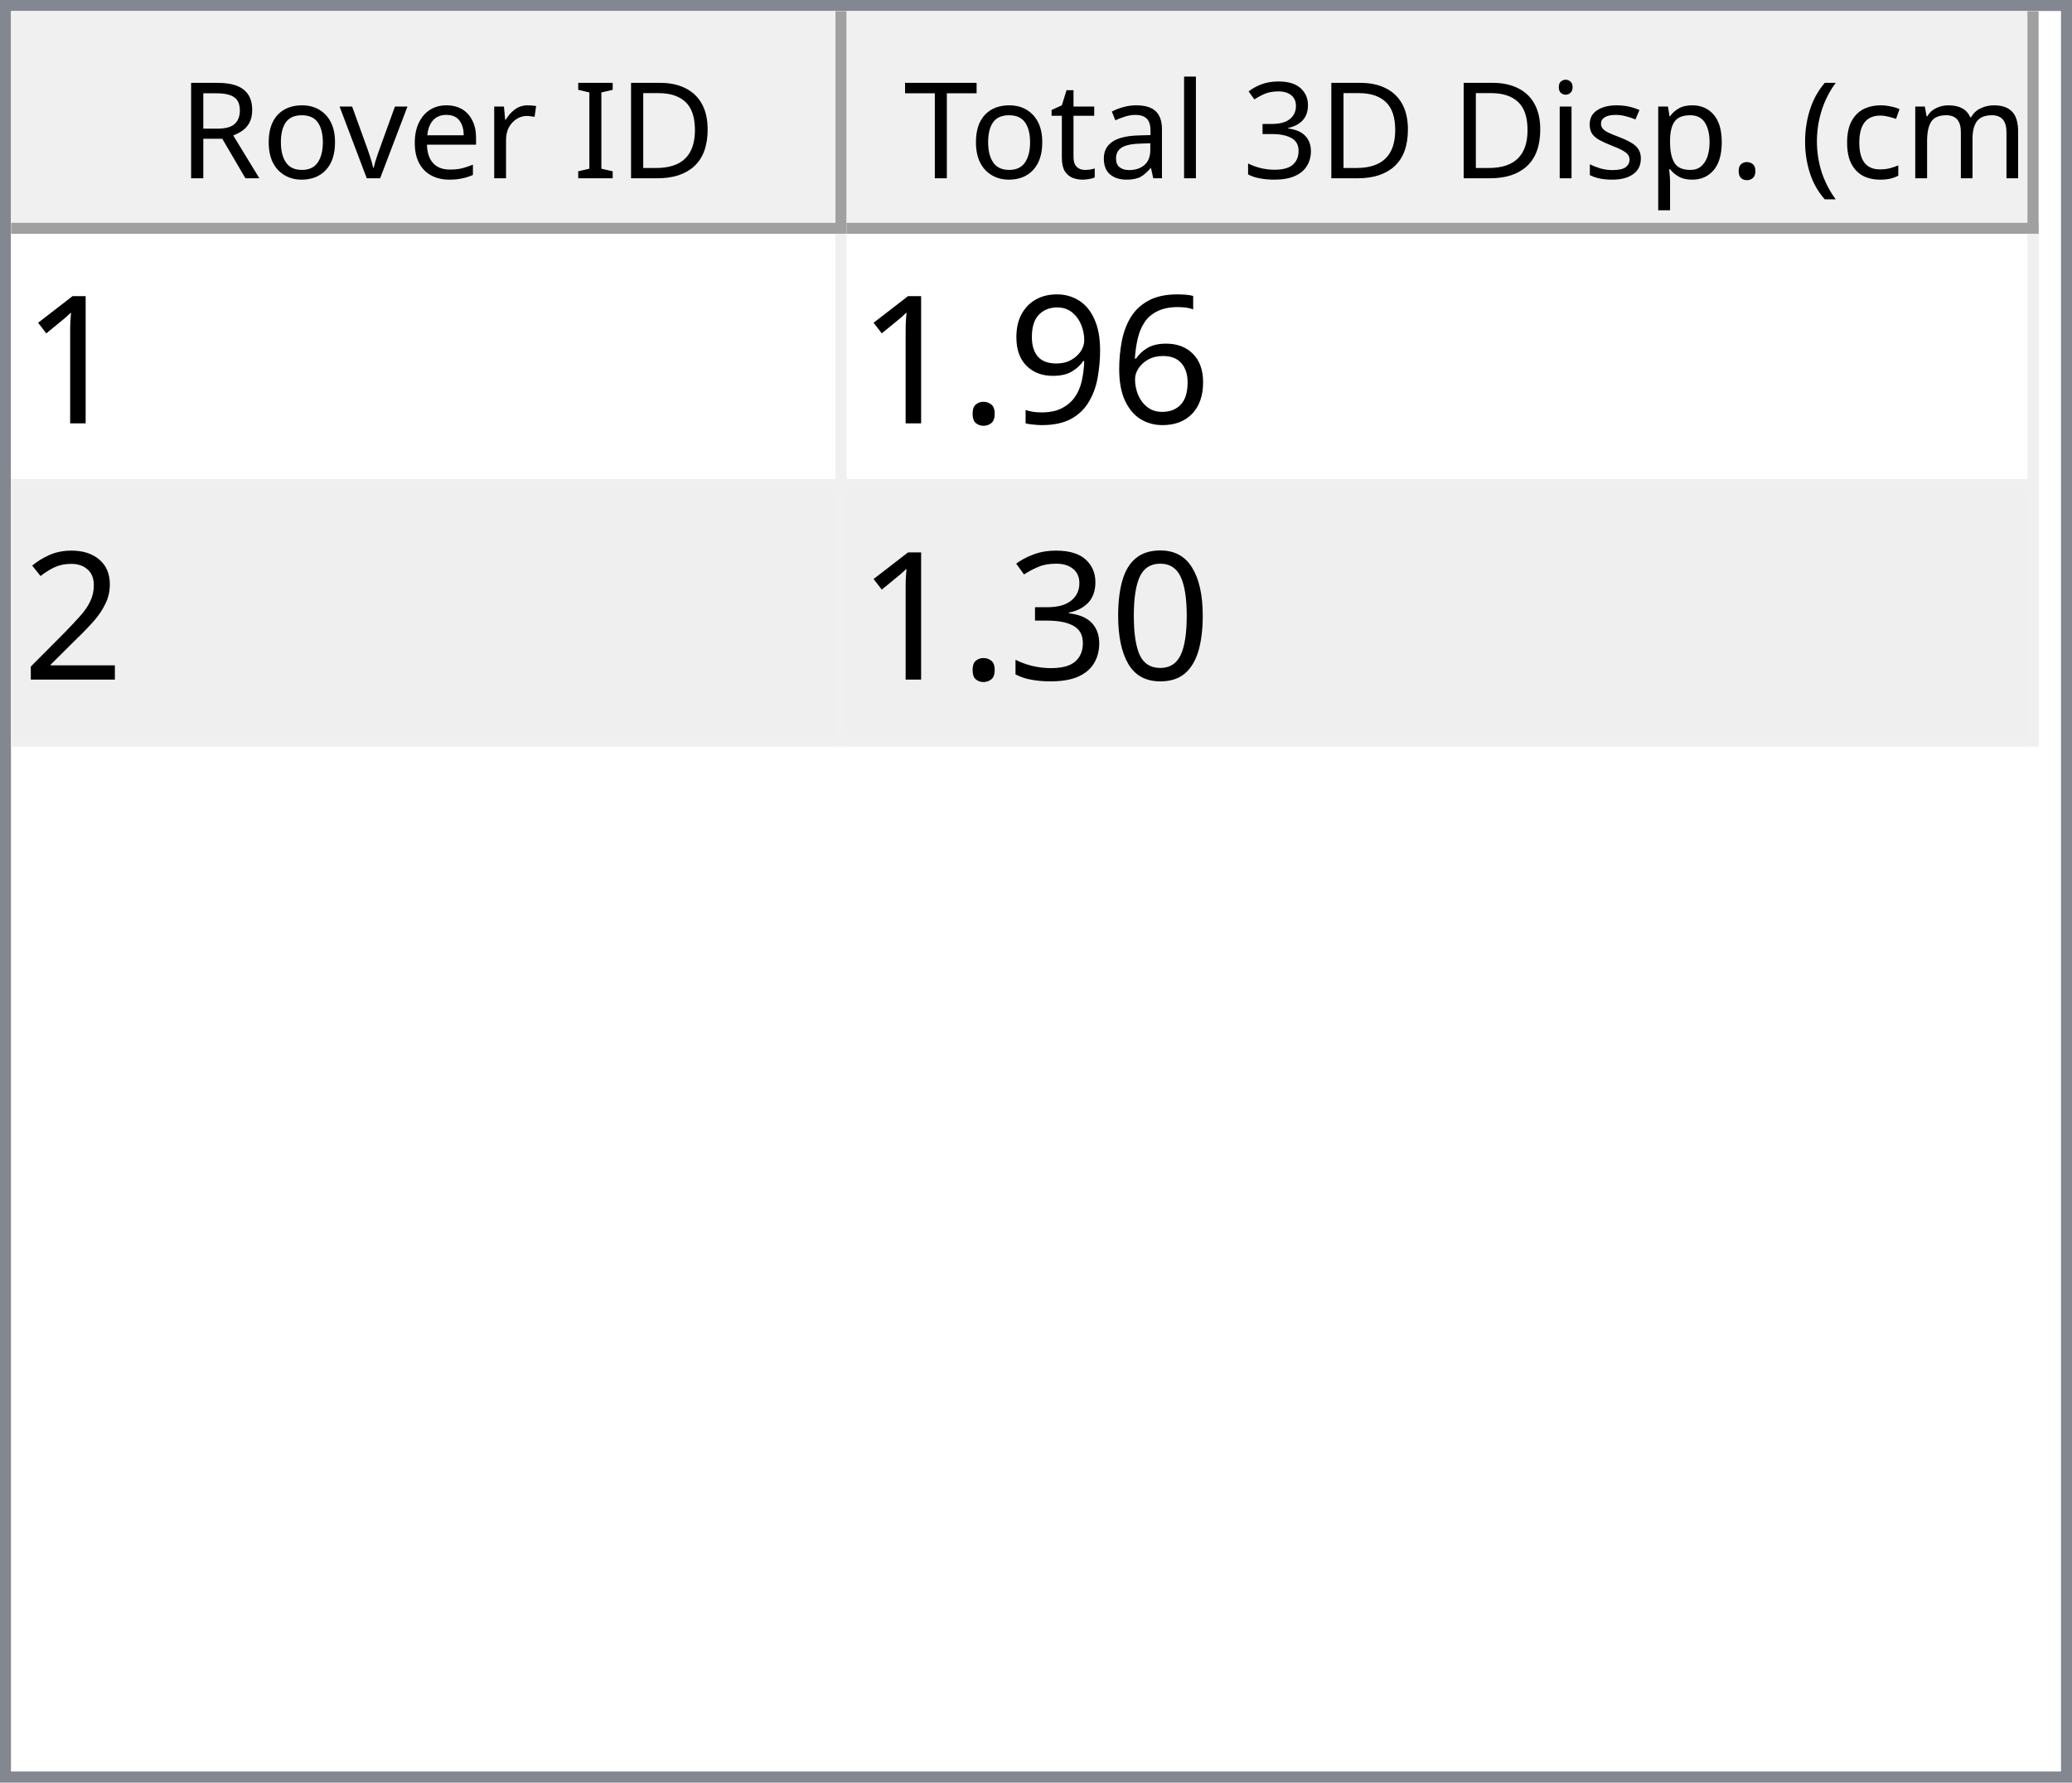
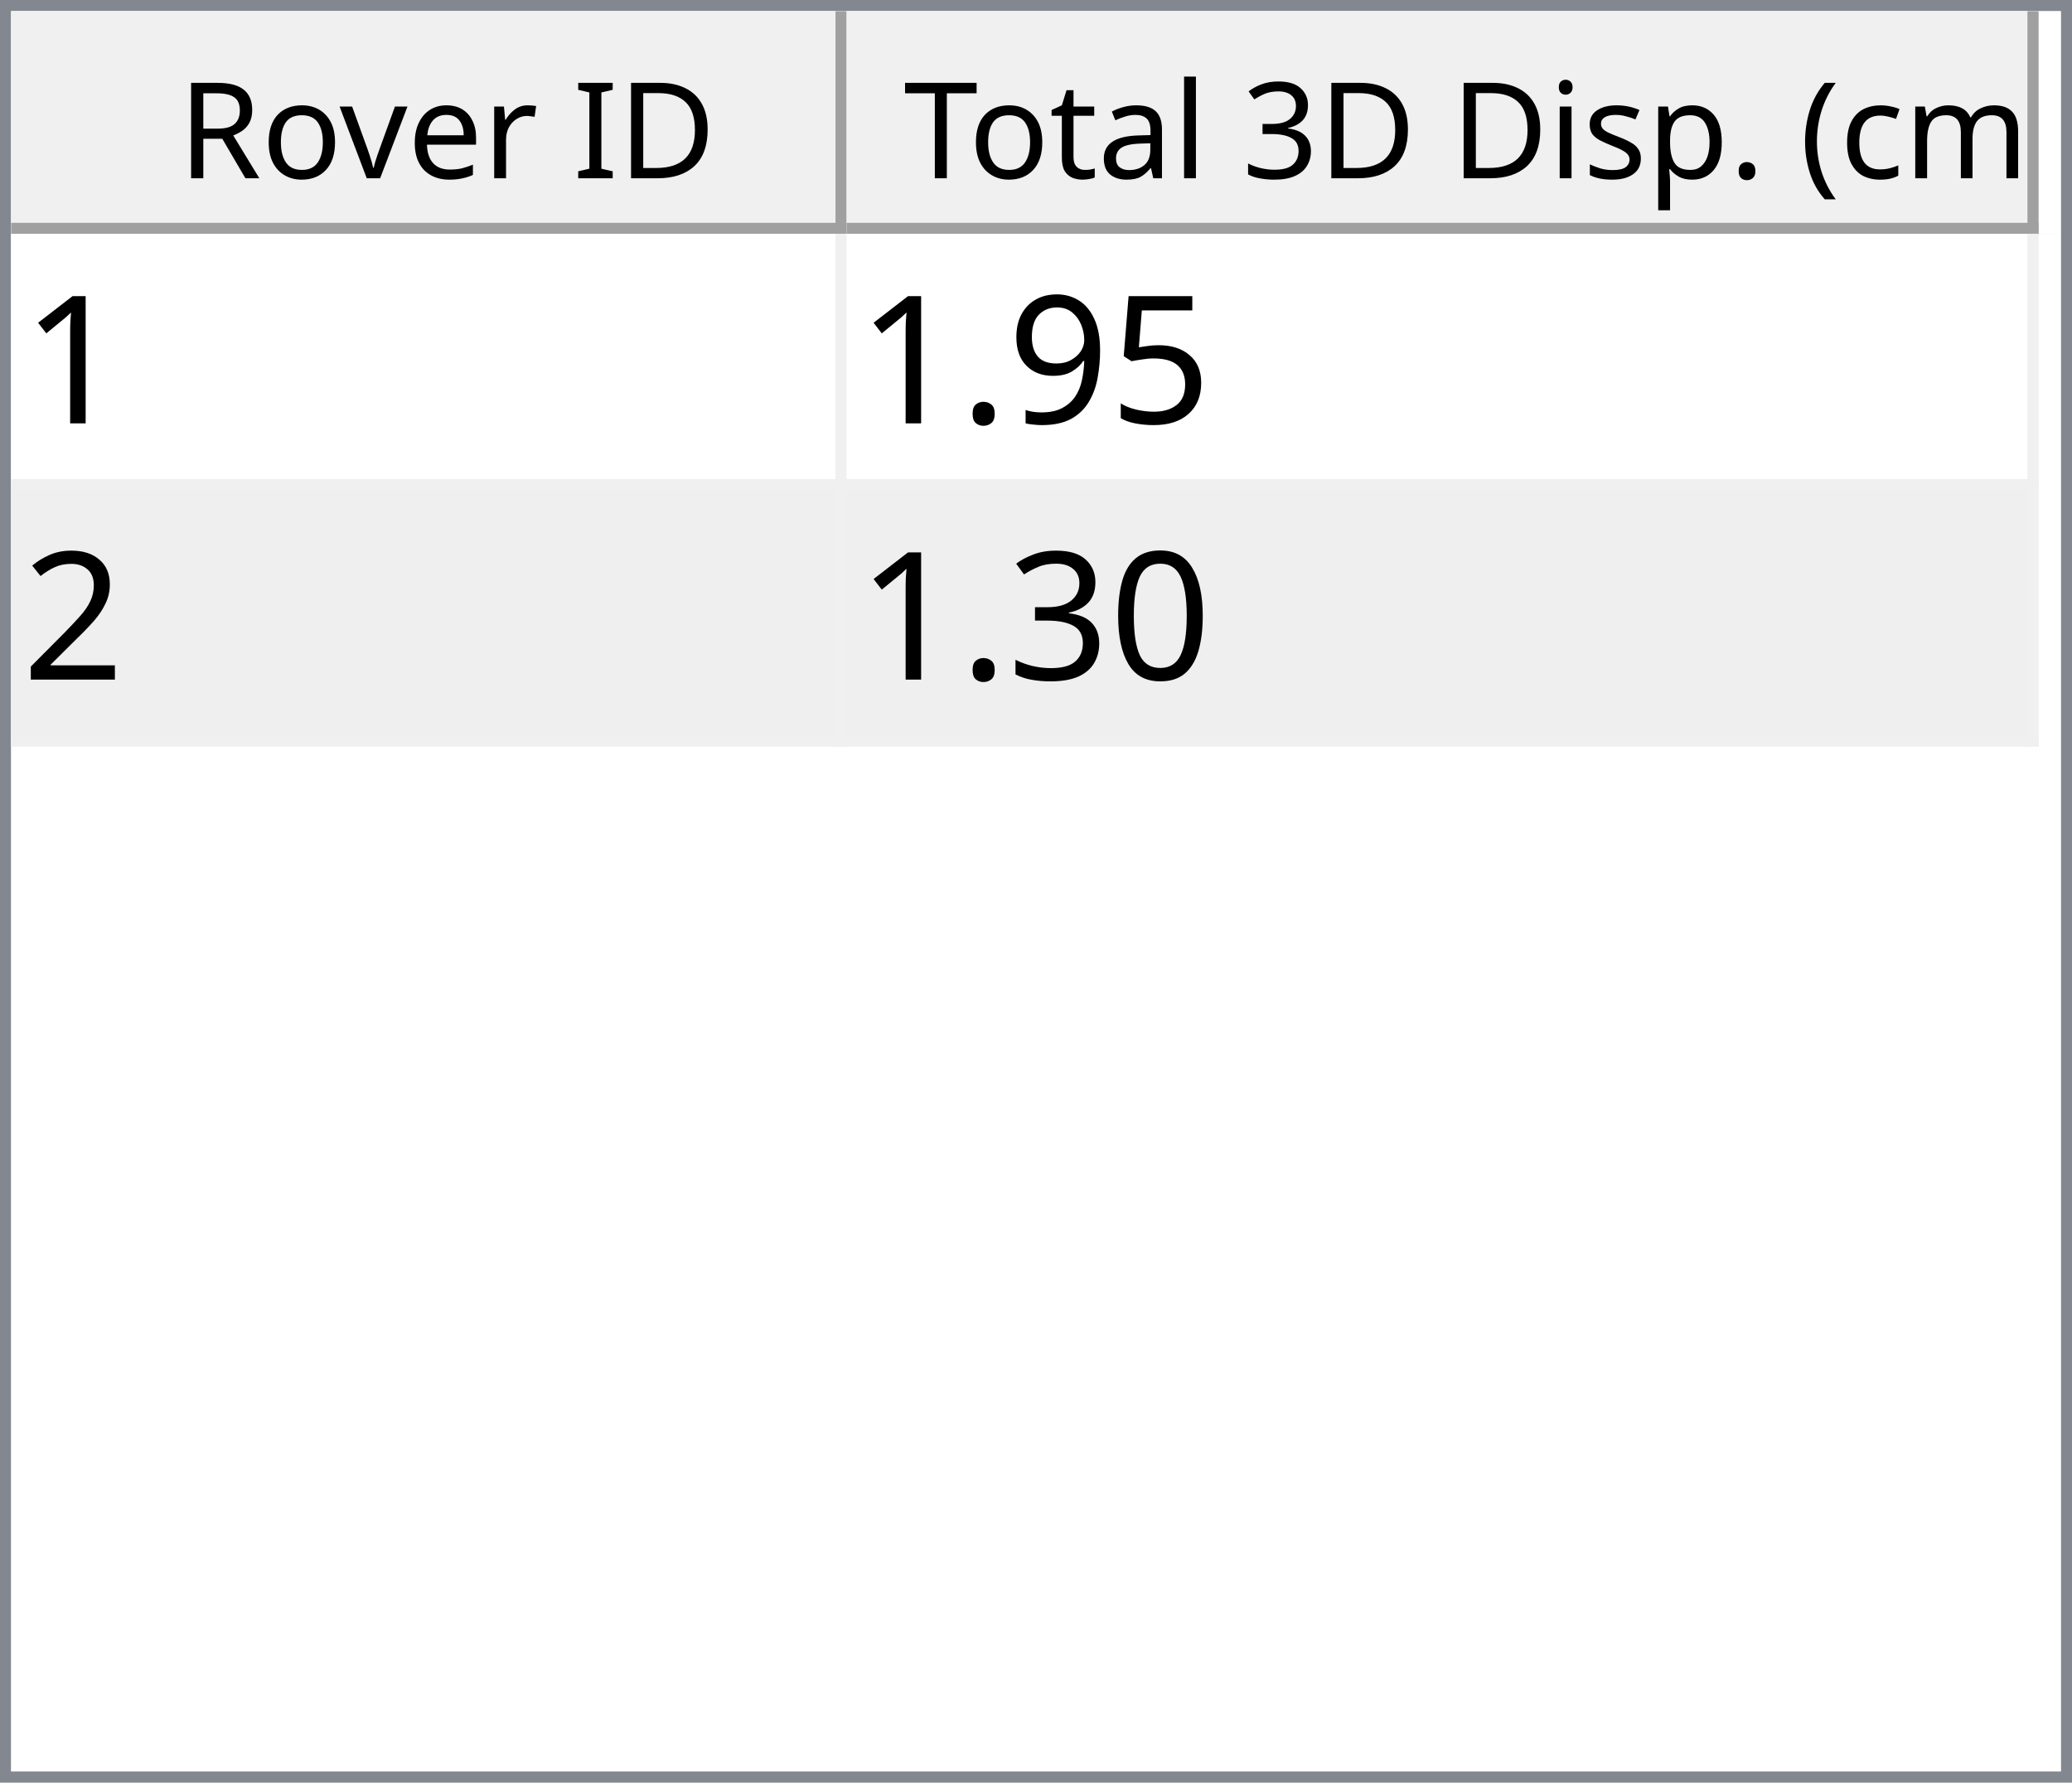
<svg xmlns="http://www.w3.org/2000/svg" style="fill-opacity:1; color-rendering:auto; color-interpolation:auto; text-rendering:auto; stroke:black; stroke-linecap:square; stroke-miterlimit:10; shape-rendering:auto; stroke-opacity:1; fill:black; stroke-dasharray:none; font-weight:normal; stroke-width:1; font-family:'Dialog'; font-style:normal; stroke-linejoin:miter; font-size:12px; stroke-dashoffset:0; image-rendering:auto;" width="186" height="160">
  <defs id="genericDefs" />
  <g>
    <defs id="defs1">
      <clipPath clipPathUnits="userSpaceOnUse" id="clipPath1">
        <path d="M0 0 L186 0 L186 160 L0 160 L0 0 Z" />
      </clipPath>
      <clipPath clipPathUnits="userSpaceOnUse" id="clipPath2">
        <path d="M0 0 L0 160 L186 160 L186 0 Z" />
      </clipPath>
      <clipPath clipPathUnits="userSpaceOnUse" id="clipPath3">
        <path d="M0 0 L0 20 L184 20 L184 0 Z" />
      </clipPath>
      <clipPath clipPathUnits="userSpaceOnUse" id="clipPath4">
        <path d="M0 0 L0 20 L75 20 L75 0 Z" />
      </clipPath>
      <clipPath clipPathUnits="userSpaceOnUse" id="clipPath5">
        <path d="M1 1 L1 19 L74 19 L74 1 Z" />
      </clipPath>
      <clipPath clipPathUnits="userSpaceOnUse" id="clipPath6">
        <path d="M0 0 L0 18 L73 18 L73 0 Z" />
      </clipPath>
      <clipPath clipPathUnits="userSpaceOnUse" id="clipPath7">
        <path d="M-0.5 -0.5 L-0.5 19.5 L74.5 19.5 L74.5 -0.5 Z" />
      </clipPath>
      <clipPath clipPathUnits="userSpaceOnUse" id="clipPath8">
        <path d="M0 0 L0 20 L107 20 L107 0 Z" />
      </clipPath>
      <clipPath clipPathUnits="userSpaceOnUse" id="clipPath9">
        <path d="M1 1 L1 19 L106 19 L106 1 Z" />
      </clipPath>
      <clipPath clipPathUnits="userSpaceOnUse" id="clipPath10">
        <path d="M0 0 L0 18 L105 18 L105 0 Z" />
      </clipPath>
      <clipPath clipPathUnits="userSpaceOnUse" id="clipPath11">
        <path d="M-0.5 -0.5 L-0.5 19.5 L106.5 19.5 L106.5 -0.5 Z" />
      </clipPath>
      <clipPath clipPathUnits="userSpaceOnUse" id="clipPath12">
        <path d="M0 0 L0 138 L184 138 L184 0 Z" />
      </clipPath>
      <clipPath clipPathUnits="userSpaceOnUse" id="clipPath13">
        <path d="M0 0 L0 46 L182 46 L182 0 Z" />
      </clipPath>
      <clipPath clipPathUnits="userSpaceOnUse" id="clipPath14">
        <path d="M-0.5 -0.5 L-0.5 45.5 L181.5 45.5 L181.5 -0.5 Z" />
      </clipPath>
      <clipPath clipPathUnits="userSpaceOnUse" id="clipPath15">
        <path d="M0 0 L0 22 L74 22 L74 0 Z" />
      </clipPath>
      <clipPath clipPathUnits="userSpaceOnUse" id="clipPath16">
        <path d="M0 0 L0 22 L106 22 L106 0 Z" />
      </clipPath>
      <font horiz-adv-x="64.551" id="font1">
        <font-face ascent="107.91" descent="25.098" units-per-em="100" style="font-style:normal; font-family:Segoe UI; font-weight:normal;" />
        <missing-glyph horiz-adv-x="64.551" d="M8.109 0 L8.109 68.266 L56.453 68.266 L56.453 0 L8.109 0 ZM15.328 7.234 L49.219 7.234 L49.219 61.031 L15.328 61.031 L15.328 7.234 Z" />
        <glyph unicode="D" horiz-adv-x="70.117" d="M9.188 0 L9.188 70.016 L28.516 70.016 Q65.531 70.016 65.531 35.891 Q65.531 19.672 55.25 9.836 Q44.969 0 27.734 0 L9.188 0 ZM17.391 62.594 L17.391 7.422 L27.828 7.422 Q41.609 7.422 49.273 14.797 Q56.938 22.172 56.938 35.688 Q56.938 62.594 28.328 62.594 L17.391 62.594 Z" />
        <glyph unicode="I" horiz-adv-x="26.611" d="M17.391 0 L9.188 0 L9.188 70.016 L17.391 70.016 L17.391 0 Z" />
        <glyph unicode=" " horiz-adv-x="27.393" d="" />
        <glyph unicode="r" horiz-adv-x="34.766" d="M34.188 41.891 Q32.078 43.5 28.125 43.5 Q23 43.5 19.555 38.672 Q16.109 33.844 16.109 25.484 L16.109 0 L8.109 0 L8.109 50 L16.109 50 L16.109 39.703 L16.312 39.703 Q18.016 44.969 21.531 47.922 Q25.047 50.875 29.391 50.875 Q32.516 50.875 34.188 50.203 L34.188 41.891 Z" />
        <glyph unicode="e" horiz-adv-x="52.295" d="M48.297 23 L12.984 23 Q13.188 14.656 17.484 10.109 Q21.781 5.562 29.297 5.562 Q37.75 5.562 44.828 11.141 L44.828 3.609 Q38.234 -1.172 27.391 -1.172 Q16.797 -1.172 10.742 5.641 Q4.688 12.453 4.688 24.812 Q4.688 36.469 11.305 43.82 Q17.922 51.172 27.734 51.172 Q37.547 51.172 42.922 44.828 Q48.297 38.484 48.297 27.203 L48.297 23 ZM40.094 29.781 Q40.047 36.719 36.75 40.578 Q33.453 44.438 27.594 44.438 Q21.922 44.438 17.969 40.383 Q14.016 36.328 13.094 29.781 L40.094 29.781 Z" />
        <glyph unicode="v" horiz-adv-x="47.9" d="M47.406 50 L27.484 0 L19.625 0 L0.688 50 L9.469 50 L22.172 13.672 Q23.578 9.672 23.922 6.688 L24.125 6.688 Q24.609 10.453 25.688 13.484 L38.969 50 L47.406 50 Z" />
        <glyph unicode="o" horiz-adv-x="58.594" d="M29 -1.172 Q17.922 -1.172 11.305 5.836 Q4.688 12.844 4.688 24.422 Q4.688 37.016 11.57 44.094 Q18.453 51.172 30.172 51.172 Q41.359 51.172 47.633 44.289 Q53.906 37.406 53.906 25.203 Q53.906 13.234 47.141 6.031 Q40.375 -1.172 29 -1.172 ZM29.594 44.438 Q21.875 44.438 17.383 39.188 Q12.891 33.938 12.891 24.703 Q12.891 15.828 17.43 10.695 Q21.969 5.562 29.594 5.562 Q37.359 5.562 41.531 10.594 Q45.703 15.625 45.703 24.906 Q45.703 34.281 41.531 39.359 Q37.359 44.438 29.594 44.438 Z" />
        <glyph unicode="R" horiz-adv-x="59.814" d="M59.375 0 L49.609 0 L37.891 19.625 Q36.281 22.359 34.766 24.289 Q33.25 26.219 31.664 27.438 Q30.078 28.656 28.25 29.219 Q26.422 29.781 24.125 29.781 L17.391 29.781 L17.391 0 L9.188 0 L9.188 70.016 L30.078 70.016 Q34.672 70.016 38.555 68.867 Q42.438 67.719 45.289 65.375 Q48.141 63.031 49.758 59.547 Q51.375 56.062 51.375 51.375 Q51.375 47.703 50.273 44.656 Q49.172 41.609 47.148 39.211 Q45.125 36.812 42.266 35.133 Q39.406 33.453 35.844 32.516 L35.844 32.328 Q37.594 31.547 38.891 30.547 Q40.188 29.547 41.359 28.18 Q42.531 26.812 43.68 25.078 Q44.828 23.344 46.234 21.047 L59.375 0 ZM17.391 62.594 L17.391 37.203 L28.516 37.203 Q31.594 37.203 34.203 38.133 Q36.812 39.062 38.719 40.797 Q40.625 42.531 41.703 45.047 Q42.781 47.562 42.781 50.688 Q42.781 56.297 39.141 59.445 Q35.5 62.594 28.609 62.594 L17.391 62.594 Z" />
        <glyph unicode=")" horiz-adv-x="30.176" d="M8.297 -15.922 L1.172 -15.922 Q16.406 2.344 16.406 26.812 Q16.406 51.469 1.078 70.016 L8.297 70.016 Q23.531 52.156 23.531 26.703 Q23.531 1.375 8.297 -15.922 Z" />
        <glyph unicode="m" horiz-adv-x="86.133" d="M79.109 0 L71.094 0 L71.094 28.719 Q71.094 37.016 68.531 40.727 Q65.969 44.438 59.906 44.438 Q54.781 44.438 51.195 39.75 Q47.609 35.062 47.609 28.516 L47.609 0 L39.594 0 L39.594 29.688 Q39.594 44.438 28.219 44.438 Q22.953 44.438 19.531 40.016 Q16.109 35.594 16.109 28.516 L16.109 0 L8.109 0 L8.109 50 L16.109 50 L16.109 42.094 L16.312 42.094 Q21.625 51.172 31.844 51.172 Q36.969 51.172 40.773 48.312 Q44.578 45.453 46 40.828 Q51.562 51.172 62.594 51.172 Q79.109 51.172 79.109 30.812 L79.109 0 Z" />
        <glyph unicode="c" horiz-adv-x="46.191" d="M42.188 2.297 Q36.422 -1.172 28.516 -1.172 Q17.828 -1.172 11.258 5.789 Q4.688 12.75 4.688 23.828 Q4.688 36.188 11.766 43.68 Q18.844 51.172 30.672 51.172 Q37.25 51.172 42.281 48.734 L42.281 40.531 Q36.719 44.438 30.375 44.438 Q22.703 44.438 17.797 38.945 Q12.891 33.453 12.891 24.516 Q12.891 15.719 17.508 10.641 Q22.125 5.562 29.891 5.562 Q36.422 5.562 42.188 9.906 L42.188 2.297 Z" />
        <glyph unicode="(" horiz-adv-x="30.176" d="M29.109 -15.922 L21.969 -15.922 Q6.844 1.375 6.844 26.703 Q6.844 52.156 21.969 70.016 L29.203 70.016 Q13.875 51.469 13.875 26.812 Q13.875 2.344 29.109 -15.922 Z" />
        <glyph unicode="." horiz-adv-x="21.68" d="M10.891 -1.078 Q8.641 -1.078 7.055 0.539 Q5.469 2.156 5.469 4.391 Q5.469 6.641 7.055 8.273 Q8.641 9.906 10.891 9.906 Q13.188 9.906 14.797 8.273 Q16.406 6.641 16.406 4.391 Q16.406 2.156 14.797 0.539 Q13.188 -1.078 10.891 -1.078 Z" />
        <glyph unicode="p" horiz-adv-x="58.789" d="M16.312 7.234 L16.109 7.234 L16.109 -23 L8.109 -23 L8.109 50 L16.109 50 L16.109 41.219 L16.312 41.219 Q22.219 51.172 33.594 51.172 Q43.266 51.172 48.688 44.461 Q54.109 37.75 54.109 26.469 Q54.109 13.922 48 6.375 Q41.891 -1.172 31.297 -1.172 Q21.578 -1.172 16.312 7.234 ZM16.109 27.391 L16.109 20.406 Q16.109 14.203 20.141 9.883 Q24.172 5.562 30.375 5.562 Q37.641 5.562 41.773 11.133 Q45.906 16.703 45.906 26.609 Q45.906 34.969 42.047 39.703 Q38.188 44.438 31.594 44.438 Q24.609 44.438 20.359 39.578 Q16.109 34.719 16.109 27.391 Z" />
        <glyph unicode="s" horiz-adv-x="42.432" d="M5.078 1.812 L5.078 10.406 Q11.625 5.562 19.484 5.562 Q30.031 5.562 30.031 12.594 Q30.031 14.594 29.125 15.992 Q28.219 17.391 26.68 18.461 Q25.141 19.531 23.07 20.383 Q21 21.234 18.609 22.172 Q15.281 23.484 12.766 24.828 Q10.25 26.172 8.57 27.859 Q6.891 29.547 6.031 31.695 Q5.172 33.844 5.172 36.719 Q5.172 40.234 6.789 42.945 Q8.406 45.656 11.086 47.484 Q13.766 49.312 17.211 50.242 Q20.656 51.172 24.312 51.172 Q30.812 51.172 35.938 48.922 L35.938 40.828 Q30.422 44.438 23.25 44.438 Q21 44.438 19.195 43.922 Q17.391 43.406 16.094 42.477 Q14.797 41.547 14.086 40.258 Q13.375 38.969 13.375 37.406 Q13.375 35.453 14.086 34.133 Q14.797 32.812 16.164 31.789 Q17.531 30.766 19.484 29.938 Q21.438 29.109 23.922 28.125 Q27.25 26.859 29.883 25.516 Q32.516 24.172 34.375 22.484 Q36.234 20.797 37.234 18.602 Q38.234 16.406 38.234 13.375 Q38.234 9.672 36.602 6.938 Q34.969 4.203 32.234 2.398 Q29.5 0.594 25.93 -0.289 Q22.359 -1.172 18.453 -1.172 Q10.75 -1.172 5.078 1.812 Z" />
        <glyph unicode="i" horiz-adv-x="24.219" d="M12.203 62.703 Q10.062 62.703 8.547 64.164 Q7.031 65.625 7.031 67.875 Q7.031 70.125 8.547 71.609 Q10.062 73.094 12.203 73.094 Q14.406 73.094 15.945 71.609 Q17.484 70.125 17.484 67.875 Q17.484 65.719 15.945 64.211 Q14.406 62.703 12.203 62.703 ZM16.109 0 L8.109 0 L8.109 50 L16.109 50 L16.109 0 Z" />
        <glyph unicode="3" horiz-adv-x="53.906" d="M46.531 19.828 Q46.531 15.094 44.75 11.211 Q42.969 7.328 39.719 4.57 Q36.469 1.812 31.93 0.297 Q27.391 -1.219 21.922 -1.219 Q11.922 -1.219 6 2.594 L6 11.188 Q13.094 5.609 22.219 5.609 Q25.875 5.609 28.828 6.539 Q31.781 7.469 33.906 9.227 Q36.031 10.984 37.18 13.477 Q38.328 15.969 38.328 19.094 Q38.328 32.812 18.797 32.812 L12.984 32.812 L12.984 39.594 L18.5 39.594 Q35.797 39.594 35.797 52.484 Q35.797 64.406 22.609 64.406 Q15.188 64.406 8.688 59.422 L8.688 67.188 Q15.375 71.188 24.609 71.188 Q29 71.188 32.57 69.969 Q36.141 68.75 38.68 66.555 Q41.219 64.359 42.609 61.281 Q44 58.203 44 54.5 Q44 40.672 30.031 36.719 L30.031 36.531 Q33.594 36.141 36.625 34.797 Q39.656 33.453 41.852 31.305 Q44.047 29.156 45.289 26.25 Q46.531 23.344 46.531 19.828 Z" />
        <glyph unicode="l" horiz-adv-x="24.219" d="M16.109 0 L8.109 0 L8.109 74.031 L16.109 74.031 L16.109 0 Z" />
        <glyph unicode="a" horiz-adv-x="50.879" d="M43.891 0 L35.891 0 L35.891 7.812 L35.688 7.812 Q30.469 -1.172 20.312 -1.172 Q12.844 -1.172 8.617 2.781 Q4.391 6.734 4.391 13.281 Q4.391 27.297 20.906 29.594 L35.891 31.688 Q35.891 44.438 25.594 44.438 Q16.547 44.438 9.281 38.281 L9.281 46.484 Q16.656 51.172 26.266 51.172 Q43.891 51.172 43.891 32.516 L43.891 0 ZM35.891 25.297 L23.828 23.641 Q18.266 22.859 15.43 20.875 Q12.594 18.891 12.594 13.875 Q12.594 10.203 15.211 7.883 Q17.828 5.562 22.172 5.562 Q28.125 5.562 32.008 9.742 Q35.891 13.922 35.891 20.312 L35.891 25.297 Z" />
        <glyph unicode="t" horiz-adv-x="33.887" d="M31.297 0.484 Q28.469 -1.078 23.828 -1.078 Q10.688 -1.078 10.688 13.578 L10.688 43.172 L2.094 43.172 L2.094 50 L10.688 50 L10.688 62.203 L18.703 64.797 L18.703 50 L31.297 50 L31.297 43.172 L18.703 43.172 L18.703 14.984 Q18.703 9.969 20.414 7.82 Q22.125 5.672 26.078 5.672 Q29.109 5.672 31.297 7.328 L31.297 0.484 Z" />
        <glyph unicode="T" horiz-adv-x="52.393" d="M50.594 62.594 L30.375 62.594 L30.375 0 L22.172 0 L22.172 62.594 L2 62.594 L2 70.016 L50.594 70.016 L50.594 62.594 Z" />
      </font>
      <font horiz-adv-x="75.0" id="font2">
        <font-face ascent="100.537" descent="21.973" units-per-em="100" style="font-style:normal; font-family:sans-serif; font-weight:normal;" />
        <missing-glyph horiz-adv-x="75.0" d="M12.5 0 L12.5 62.5 L62.5 62.5 L62.5 0 L12.5 0 ZM14.062 1.562 L60.938 1.562 L60.938 60.938 L14.062 60.938 L14.062 1.562 Z" />
        <glyph unicode="1" horiz-adv-x="55.615" d="M37.25 0 L28.469 0 L28.469 56 Q25.297 52.984 20.141 49.953 Q14.984 46.922 10.891 45.406 L10.891 53.906 Q18.266 57.375 23.781 62.305 Q29.297 67.234 31.594 71.875 L37.25 71.875 L37.25 0 Z" />
-         <glyph unicode="6" horiz-adv-x="55.615" d="M49.75 54.047 L41.016 53.375 Q39.844 58.547 37.703 60.891 Q34.125 64.656 28.906 64.656 Q24.703 64.656 21.531 62.312 Q17.391 59.281 14.992 53.469 Q12.594 47.656 12.5 36.922 Q15.672 41.75 20.266 44.094 Q24.859 46.438 29.891 46.438 Q38.672 46.438 44.852 39.969 Q51.031 33.5 51.031 23.25 Q51.031 16.5 48.125 10.719 Q45.219 4.938 40.141 1.859 Q35.062 -1.219 28.609 -1.219 Q17.625 -1.219 10.695 6.859 Q3.766 14.938 3.766 33.5 Q3.766 54.25 11.422 63.672 Q18.109 71.875 29.438 71.875 Q37.891 71.875 43.289 67.141 Q48.688 62.406 49.75 54.047 ZM13.875 23.188 Q13.875 18.656 15.797 14.508 Q17.719 10.359 21.188 8.18 Q24.656 6 28.469 6 Q34.031 6 38.039 10.492 Q42.047 14.984 42.047 22.703 Q42.047 30.125 38.086 34.398 Q34.125 38.672 28.125 38.672 Q22.172 38.672 18.023 34.398 Q13.875 30.125 13.875 23.188 Z" />
+         <glyph unicode="5" horiz-adv-x="55.615" d="M4.156 18.75 L13.375 19.531 Q14.406 12.797 18.141 9.398 Q21.875 6 27.156 6 Q33.5 6 37.891 10.789 Q42.281 15.578 42.281 23.484 Q42.281 31 38.062 35.352 Q33.844 39.703 27 39.703 Q22.75 39.703 19.336 37.773 Q15.922 35.844 13.969 32.766 L5.719 33.844 L12.641 70.609 L48.25 70.609 L48.25 62.203 L19.672 62.203 L15.828 42.969 Q22.266 47.469 29.344 47.469 Q38.719 47.469 45.164 40.969 Q51.609 34.469 51.609 24.266 Q51.609 14.547 45.953 7.469 Q39.062 -1.219 27.156 -1.219 Q17.391 -1.219 11.211 4.25 Q5.031 9.719 4.156 18.75 Z" />
        <glyph unicode="9" horiz-adv-x="55.615" d="M5.469 16.547 L13.922 17.328 Q14.984 11.375 18.016 8.688 Q21.047 6 25.781 6 Q29.828 6 32.883 7.859 Q35.938 9.719 37.891 12.82 Q39.844 15.922 41.164 21.195 Q42.484 26.469 42.484 31.938 Q42.484 32.516 42.438 33.688 Q39.797 29.5 35.234 26.883 Q30.672 24.266 25.344 24.266 Q16.453 24.266 10.305 30.711 Q4.156 37.156 4.156 47.703 Q4.156 58.594 10.578 65.234 Q17 71.875 26.656 71.875 Q33.641 71.875 39.43 68.117 Q45.219 64.359 48.219 57.398 Q51.219 50.438 51.219 37.25 Q51.219 23.531 48.242 15.406 Q45.266 7.281 39.383 3.031 Q33.5 -1.219 25.594 -1.219 Q17.188 -1.219 11.867 3.445 Q6.547 8.109 5.469 16.547 ZM41.453 48.141 Q41.453 55.719 37.43 60.156 Q33.406 64.594 27.734 64.594 Q21.875 64.594 17.531 59.812 Q13.188 55.031 13.188 47.406 Q13.188 40.578 17.312 36.305 Q21.438 32.031 27.484 32.031 Q33.594 32.031 37.523 36.305 Q41.453 40.578 41.453 48.141 Z" />
        <glyph unicode="." horiz-adv-x="27.783" d="M9.078 0 L9.078 10.016 L19.094 10.016 L19.094 0 L9.078 0 Z" />
        <glyph unicode="2" horiz-adv-x="55.615" d="M50.344 8.453 L50.344 0 L3.031 0 Q2.938 3.172 4.047 6.109 Q5.859 10.938 9.836 15.625 Q13.812 20.312 21.344 26.469 Q33.016 36.031 37.117 41.625 Q41.219 47.219 41.219 52.203 Q41.219 57.422 37.477 61.008 Q33.734 64.594 27.734 64.594 Q21.391 64.594 17.578 60.789 Q13.766 56.984 13.719 50.25 L4.688 51.172 Q5.609 61.281 11.664 66.578 Q17.719 71.875 27.938 71.875 Q38.234 71.875 44.242 66.164 Q50.25 60.453 50.25 52 Q50.25 47.703 48.492 43.555 Q46.734 39.406 42.656 34.812 Q38.578 30.219 29.109 22.219 Q21.188 15.578 18.945 13.211 Q16.703 10.844 15.234 8.453 L50.344 8.453 Z" />
        <glyph unicode="0" horiz-adv-x="55.615" d="M4.156 35.297 Q4.156 48 6.766 55.742 Q9.375 63.484 14.523 67.68 Q19.672 71.875 27.484 71.875 Q33.25 71.875 37.594 69.555 Q41.938 67.234 44.773 62.867 Q47.609 58.5 49.219 52.227 Q50.828 45.953 50.828 35.297 Q50.828 22.703 48.242 14.969 Q45.656 7.234 40.508 3.008 Q35.359 -1.219 27.484 -1.219 Q17.141 -1.219 11.234 6.203 Q4.156 15.141 4.156 35.297 ZM13.188 35.297 Q13.188 17.672 17.312 11.836 Q21.438 6 27.484 6 Q33.547 6 37.672 11.859 Q41.797 17.719 41.797 35.297 Q41.797 52.984 37.672 58.789 Q33.547 64.594 27.391 64.594 Q21.344 64.594 17.719 59.469 Q13.188 52.938 13.188 35.297 Z" />
        <glyph unicode="3" horiz-adv-x="55.615" d="M4.203 18.891 L12.984 20.062 Q14.5 12.594 18.141 9.297 Q21.781 6 27 6 Q33.203 6 37.477 10.297 Q41.75 14.594 41.75 20.953 Q41.75 27 37.797 30.93 Q33.844 34.859 27.734 34.859 Q25.25 34.859 21.531 33.891 L22.516 41.609 Q23.391 41.5 23.922 41.5 Q29.547 41.5 34.039 44.43 Q38.531 47.359 38.531 53.469 Q38.531 58.297 35.258 61.477 Q31.984 64.656 26.812 64.656 Q21.688 64.656 18.266 61.43 Q14.844 58.203 13.875 51.766 L5.078 53.328 Q6.688 62.156 12.398 67.016 Q18.109 71.875 26.609 71.875 Q32.469 71.875 37.398 69.359 Q42.328 66.844 44.945 62.5 Q47.562 58.156 47.562 53.266 Q47.562 48.641 45.07 44.828 Q42.578 41.016 37.703 38.766 Q44.047 37.312 47.562 32.695 Q51.078 28.078 51.078 21.141 Q51.078 11.766 44.242 5.25 Q37.406 -1.266 26.953 -1.266 Q17.531 -1.266 11.305 4.352 Q5.078 9.969 4.203 18.891 Z" />
      </font>
    </defs>
    <g style="fill:white; stroke:white;">
      <rect x="0" y="0" width="186" style="clip-path:url(#clipPath1); stroke:none;" height="160" />
    </g>
    <g style="fill:white; text-rendering:optimizeSpeed; color-rendering:optimizeSpeed; image-rendering:optimizeSpeed; shape-rendering:crispEdges; stroke:white; color-interpolation:sRGB;">
      <rect x="0" width="186" height="160" y="0" style="stroke:none;" />
      <path style="stroke:none;" d="M0 160 L186 160 L186 0 L0 0 Z" />
    </g>
    <g style="fill:rgb(240,240,240); font-family:'Segoe UI'; stroke:rgb(240,240,240);">
      <rect x="0" y="0" width="186" style="clip-path:url(#clipPath2); stroke:none;" height="160" />
    </g>
    <g style="fill:rgb(130,135,144); font-family:'Segoe UI'; stroke:rgb(130,135,144);">
      <path d="M0 0 L186 0 L186 160 L0 160 L0 0 ZM1 1 L185 1 L185 159 L1 159 L1 1 Z" style="fill-rule:evenodd; clip-path:url(#clipPath2); stroke:none;" />
    </g>
    <g style="fill:white; font-family:'Segoe UI'; stroke:white;" transform="translate(1,1)">
      <rect x="0" y="0" width="184" style="clip-path:url(#clipPath3); stroke:none;" height="20" />
    </g>
    <g style="fill:rgb(240,240,240); font-family:'Segoe UI'; stroke:rgb(240,240,240);" transform="translate(1,1)">
      <rect x="0" y="0" width="75" style="clip-path:url(#clipPath4); stroke:none;" height="20" />
    </g>
    <g style="font-family:'Segoe UI';" transform="translate(2,2)">
      <text x="14" xml:space="preserve" y="14" style="clip-path:url(#clipPath6); stroke:none;">Rover ID</text>
    </g>
    <g style="fill:rgb(160,160,160); font-family:'Segoe UI'; stroke:rgb(160,160,160); stroke-linejoin:bevel;" transform="translate(1.5,1.5)">
      <line x1="74" x2="74" y1="0" style="fill:none; clip-path:url(#clipPath7);" y2="19" />
    </g>
    <g style="fill:rgb(160,160,160); font-family:'Segoe UI'; stroke:rgb(160,160,160); stroke-linejoin:bevel;" transform="matrix(1,0,0,1,1,1) translate(0.5,0.5)">
      <line x1="0" x2="74" y1="19" style="fill:none; clip-path:url(#clipPath7);" y2="19" />
    </g>
    <g style="fill:rgb(240,240,240); font-family:'Segoe UI'; stroke:rgb(240,240,240);" transform="translate(76,1)">
      <rect x="0" y="0" width="107" style="clip-path:url(#clipPath8); stroke:none;" height="20" />
    </g>
    <g style="font-family:'Segoe UI';" transform="translate(77,2)">
      <text x="1" xml:space="preserve" y="14" style="clip-path:url(#clipPath10); stroke:none;"> Total 3D Disp. (cm)</text>
    </g>
    <g style="fill:rgb(160,160,160); font-family:'Segoe UI'; stroke:rgb(160,160,160); stroke-linejoin:bevel;" transform="translate(76.5,1.5)">
      <line x1="106" x2="106" y1="0" style="fill:none; clip-path:url(#clipPath11);" y2="19" />
    </g>
    <g style="fill:rgb(160,160,160); font-family:'Segoe UI'; stroke:rgb(160,160,160); stroke-linejoin:bevel;" transform="matrix(1,0,0,1,76,1) translate(0.5,0.5)">
      <line x1="0" x2="106" y1="19" style="fill:none; clip-path:url(#clipPath11);" y2="19" />
    </g>
    <g style="fill:white; font-family:'Segoe UI'; stroke:white;" transform="translate(1,21)">
      <rect x="0" y="0" width="184" style="clip-path:url(#clipPath12); stroke:none;" height="138" />
    </g>
    <g style="fill:rgb(240,240,240); font-size:16px; font-family:sans-serif; stroke:rgb(240,240,240);" transform="translate(1,21)">
      <rect x="0" y="0" width="182" style="clip-path:url(#clipPath13); stroke:none;" height="46" />
      <line transform="translate(0.5,0.5)" x1="0" x2="181" y1="22" style="clip-path:url(#clipPath14); fill:none; stroke-linejoin:bevel;" y2="22" />
    </g>
    <g transform="matrix(1,0,0,1,1,21) translate(0.5,0.5)" style="fill:rgb(240,240,240); font-size:16px; font-family:sans-serif; stroke:rgb(240,240,240); stroke-linejoin:bevel;">
      <line x1="0" x2="181" y1="45" style="fill:none; clip-path:url(#clipPath14);" y2="45" />
    </g>
    <g transform="matrix(1,0,0,1,1,21) translate(0.5,0.5)" style="fill:rgb(240,240,240); font-size:16px; font-family:sans-serif; stroke:rgb(240,240,240); stroke-linejoin:bevel;">
      <line x1="74" x2="74" y1="0" style="fill:none; clip-path:url(#clipPath14);" y2="45" />
    </g>
    <g transform="matrix(1,0,0,1,1,21) translate(0.5,0.5)" style="fill:rgb(240,240,240); font-size:16px; font-family:sans-serif; stroke:rgb(240,240,240); stroke-linejoin:bevel;">
      <line x1="181" x2="181" y1="0" style="fill:none; clip-path:url(#clipPath14);" y2="45" />
    </g>
    <g style="fill:white; font-size:16px; font-family:sans-serif; stroke:white;" transform="matrix(1,0,0,1,1,21)">
      <rect x="0" y="0" width="74" style="clip-path:url(#clipPath15); stroke:none;" height="22" />
      <text x="1" y="17" style="fill:black; clip-path:url(#clipPath15); stroke:none;" xml:space="preserve">1</text>
    </g>
    <g style="fill:white; font-size:16px; font-family:sans-serif; stroke:white;" transform="matrix(1,0,0,1,1,21) translate(75,0)">
      <rect x="0" y="0" width="106" style="clip-path:url(#clipPath16); stroke:none;" height="22" />
-       <text x="1" y="17" style="fill:black; clip-path:url(#clipPath16); stroke:none;" xml:space="preserve">1.96</text>
+       <text x="1" y="17" style="fill:black; clip-path:url(#clipPath16); stroke:none;" xml:space="preserve">1.95</text>
    </g>
    <g style="fill:rgb(239,239,239); font-size:16px; font-family:sans-serif; stroke:rgb(239,239,239);" transform="matrix(1,0,0,1,1,21) translate(0,23)">
      <rect x="0" y="0" width="74" style="clip-path:url(#clipPath15); stroke:none;" height="22" />
      <text x="1" y="17" style="fill:black; clip-path:url(#clipPath15); stroke:none;" xml:space="preserve">2</text>
    </g>
    <g style="fill:rgb(239,239,239); font-size:16px; font-family:sans-serif; stroke:rgb(239,239,239);" transform="matrix(1,0,0,1,1,21) translate(75,23)">
      <rect x="0" y="0" width="106" style="clip-path:url(#clipPath16); stroke:none;" height="22" />
      <text x="1" y="17" style="fill:black; clip-path:url(#clipPath16); stroke:none;" xml:space="preserve">1.30</text>
    </g>
  </g>
</svg>
